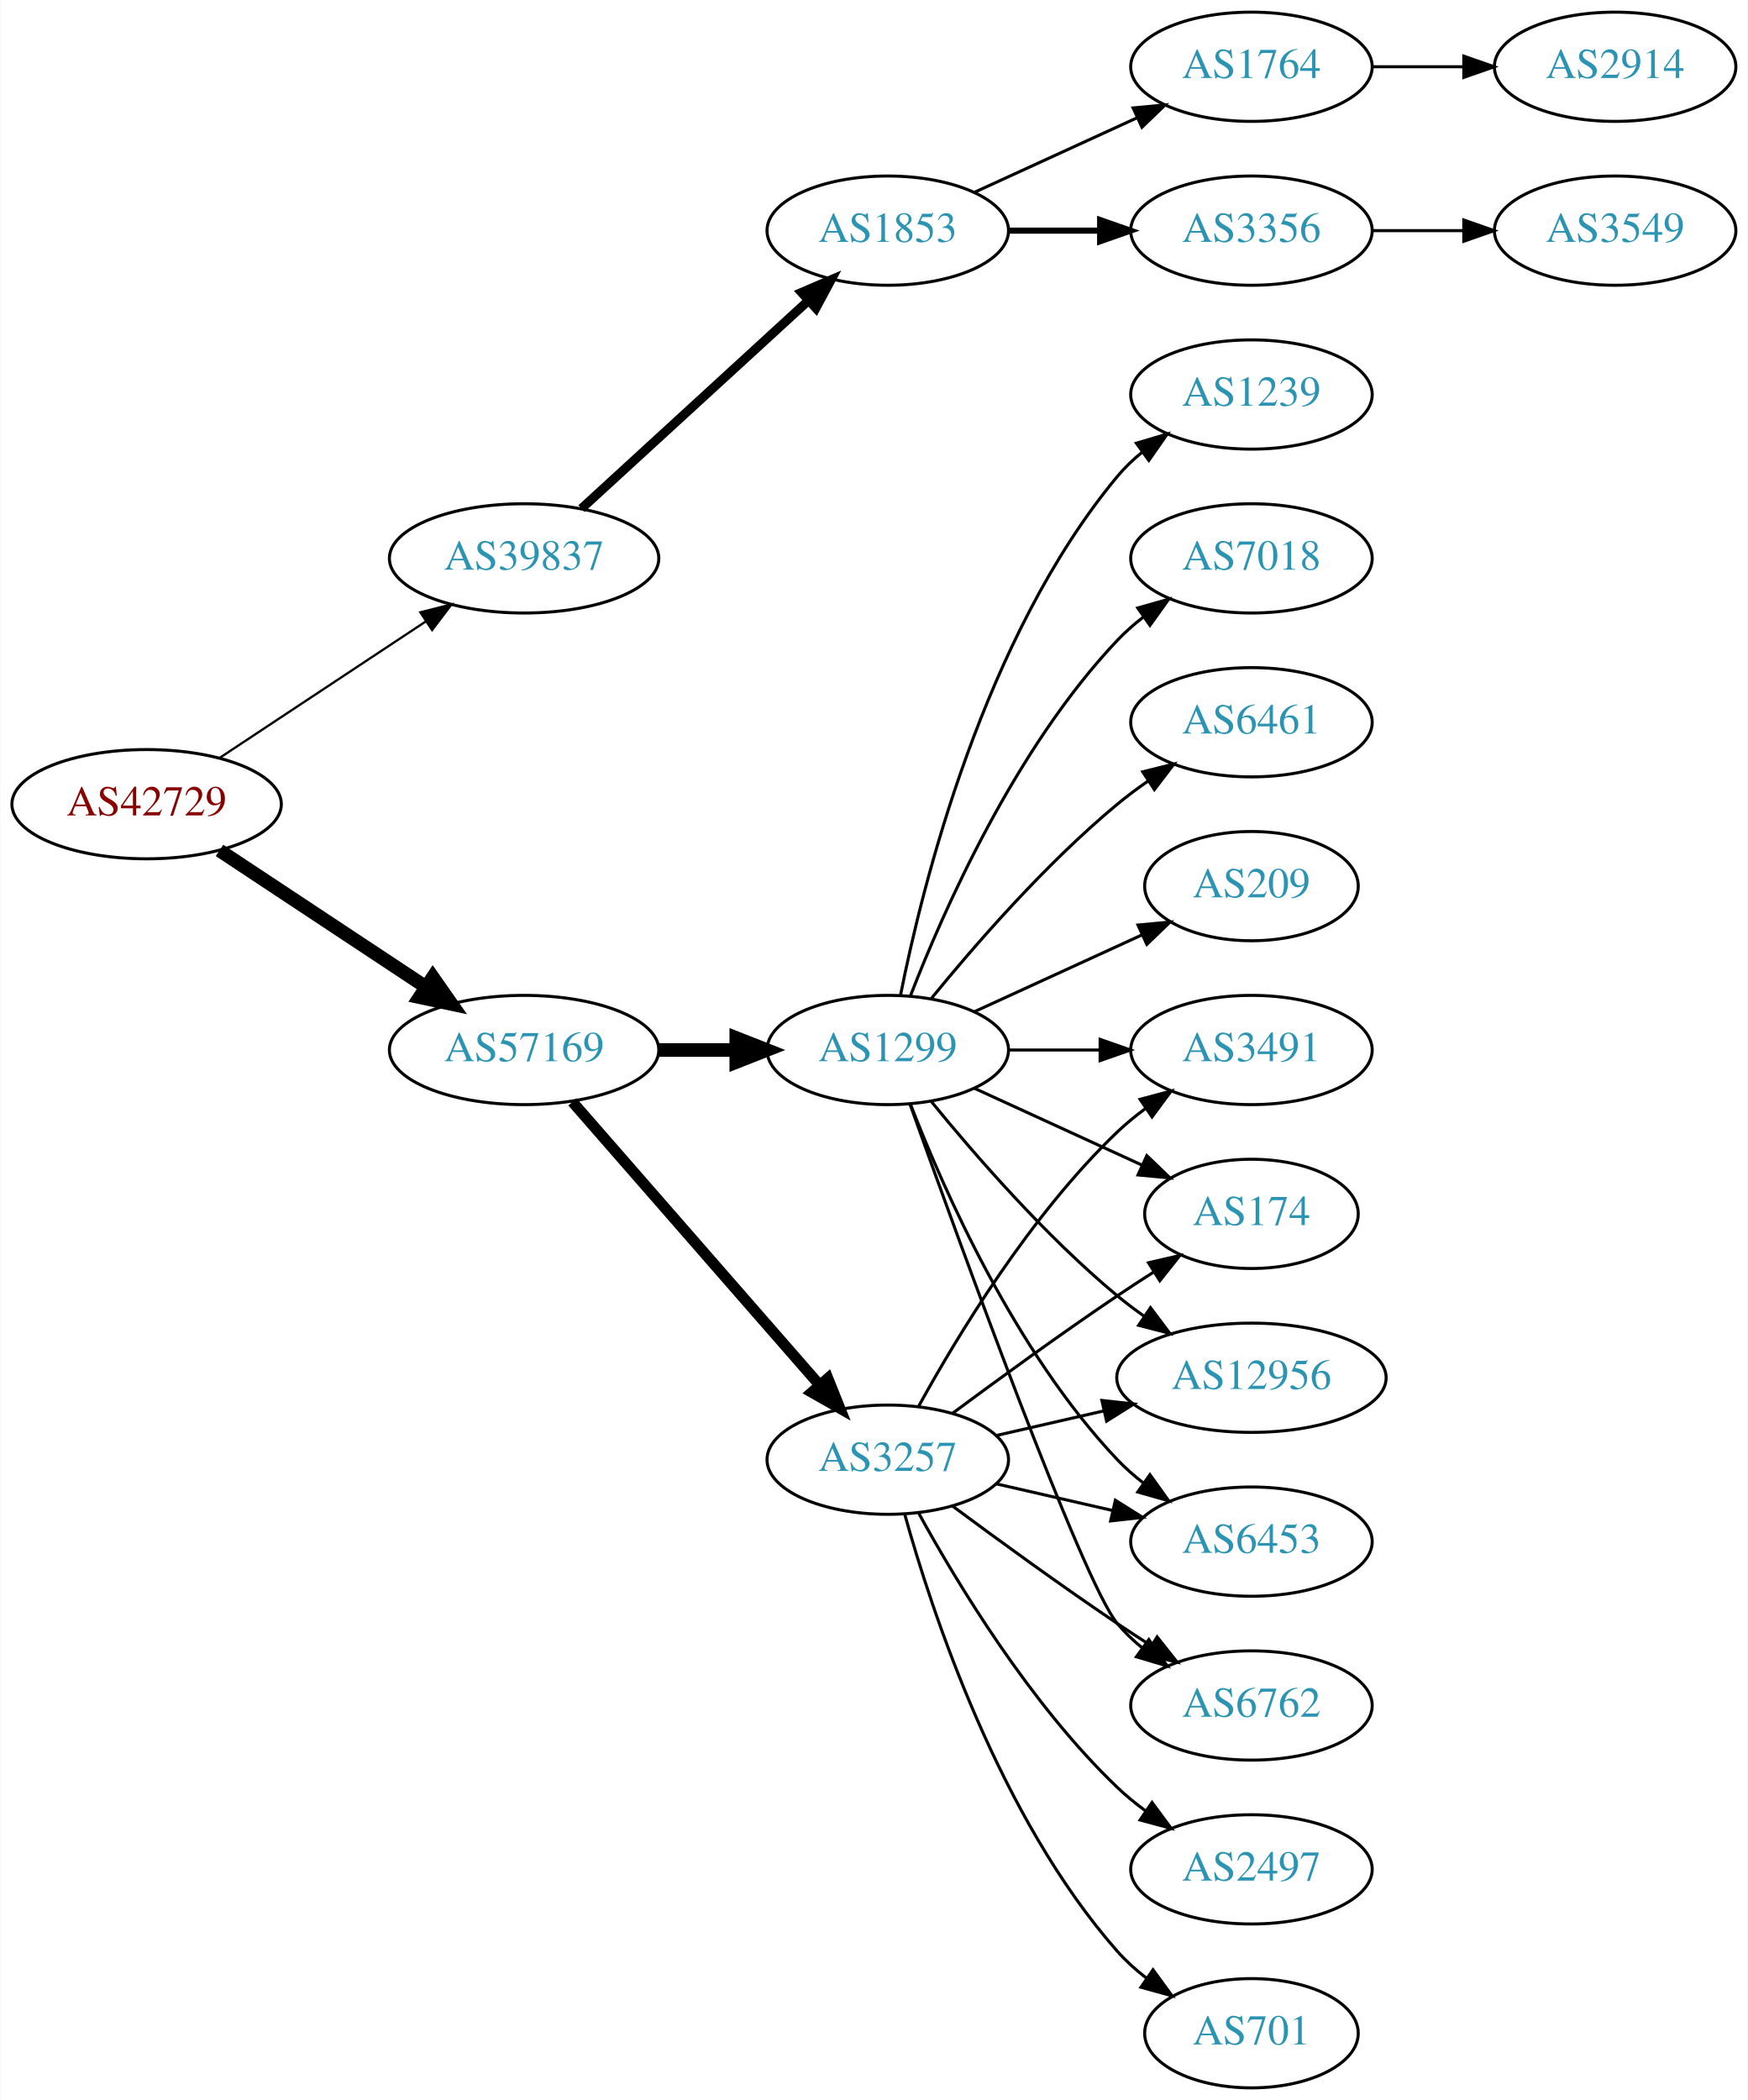
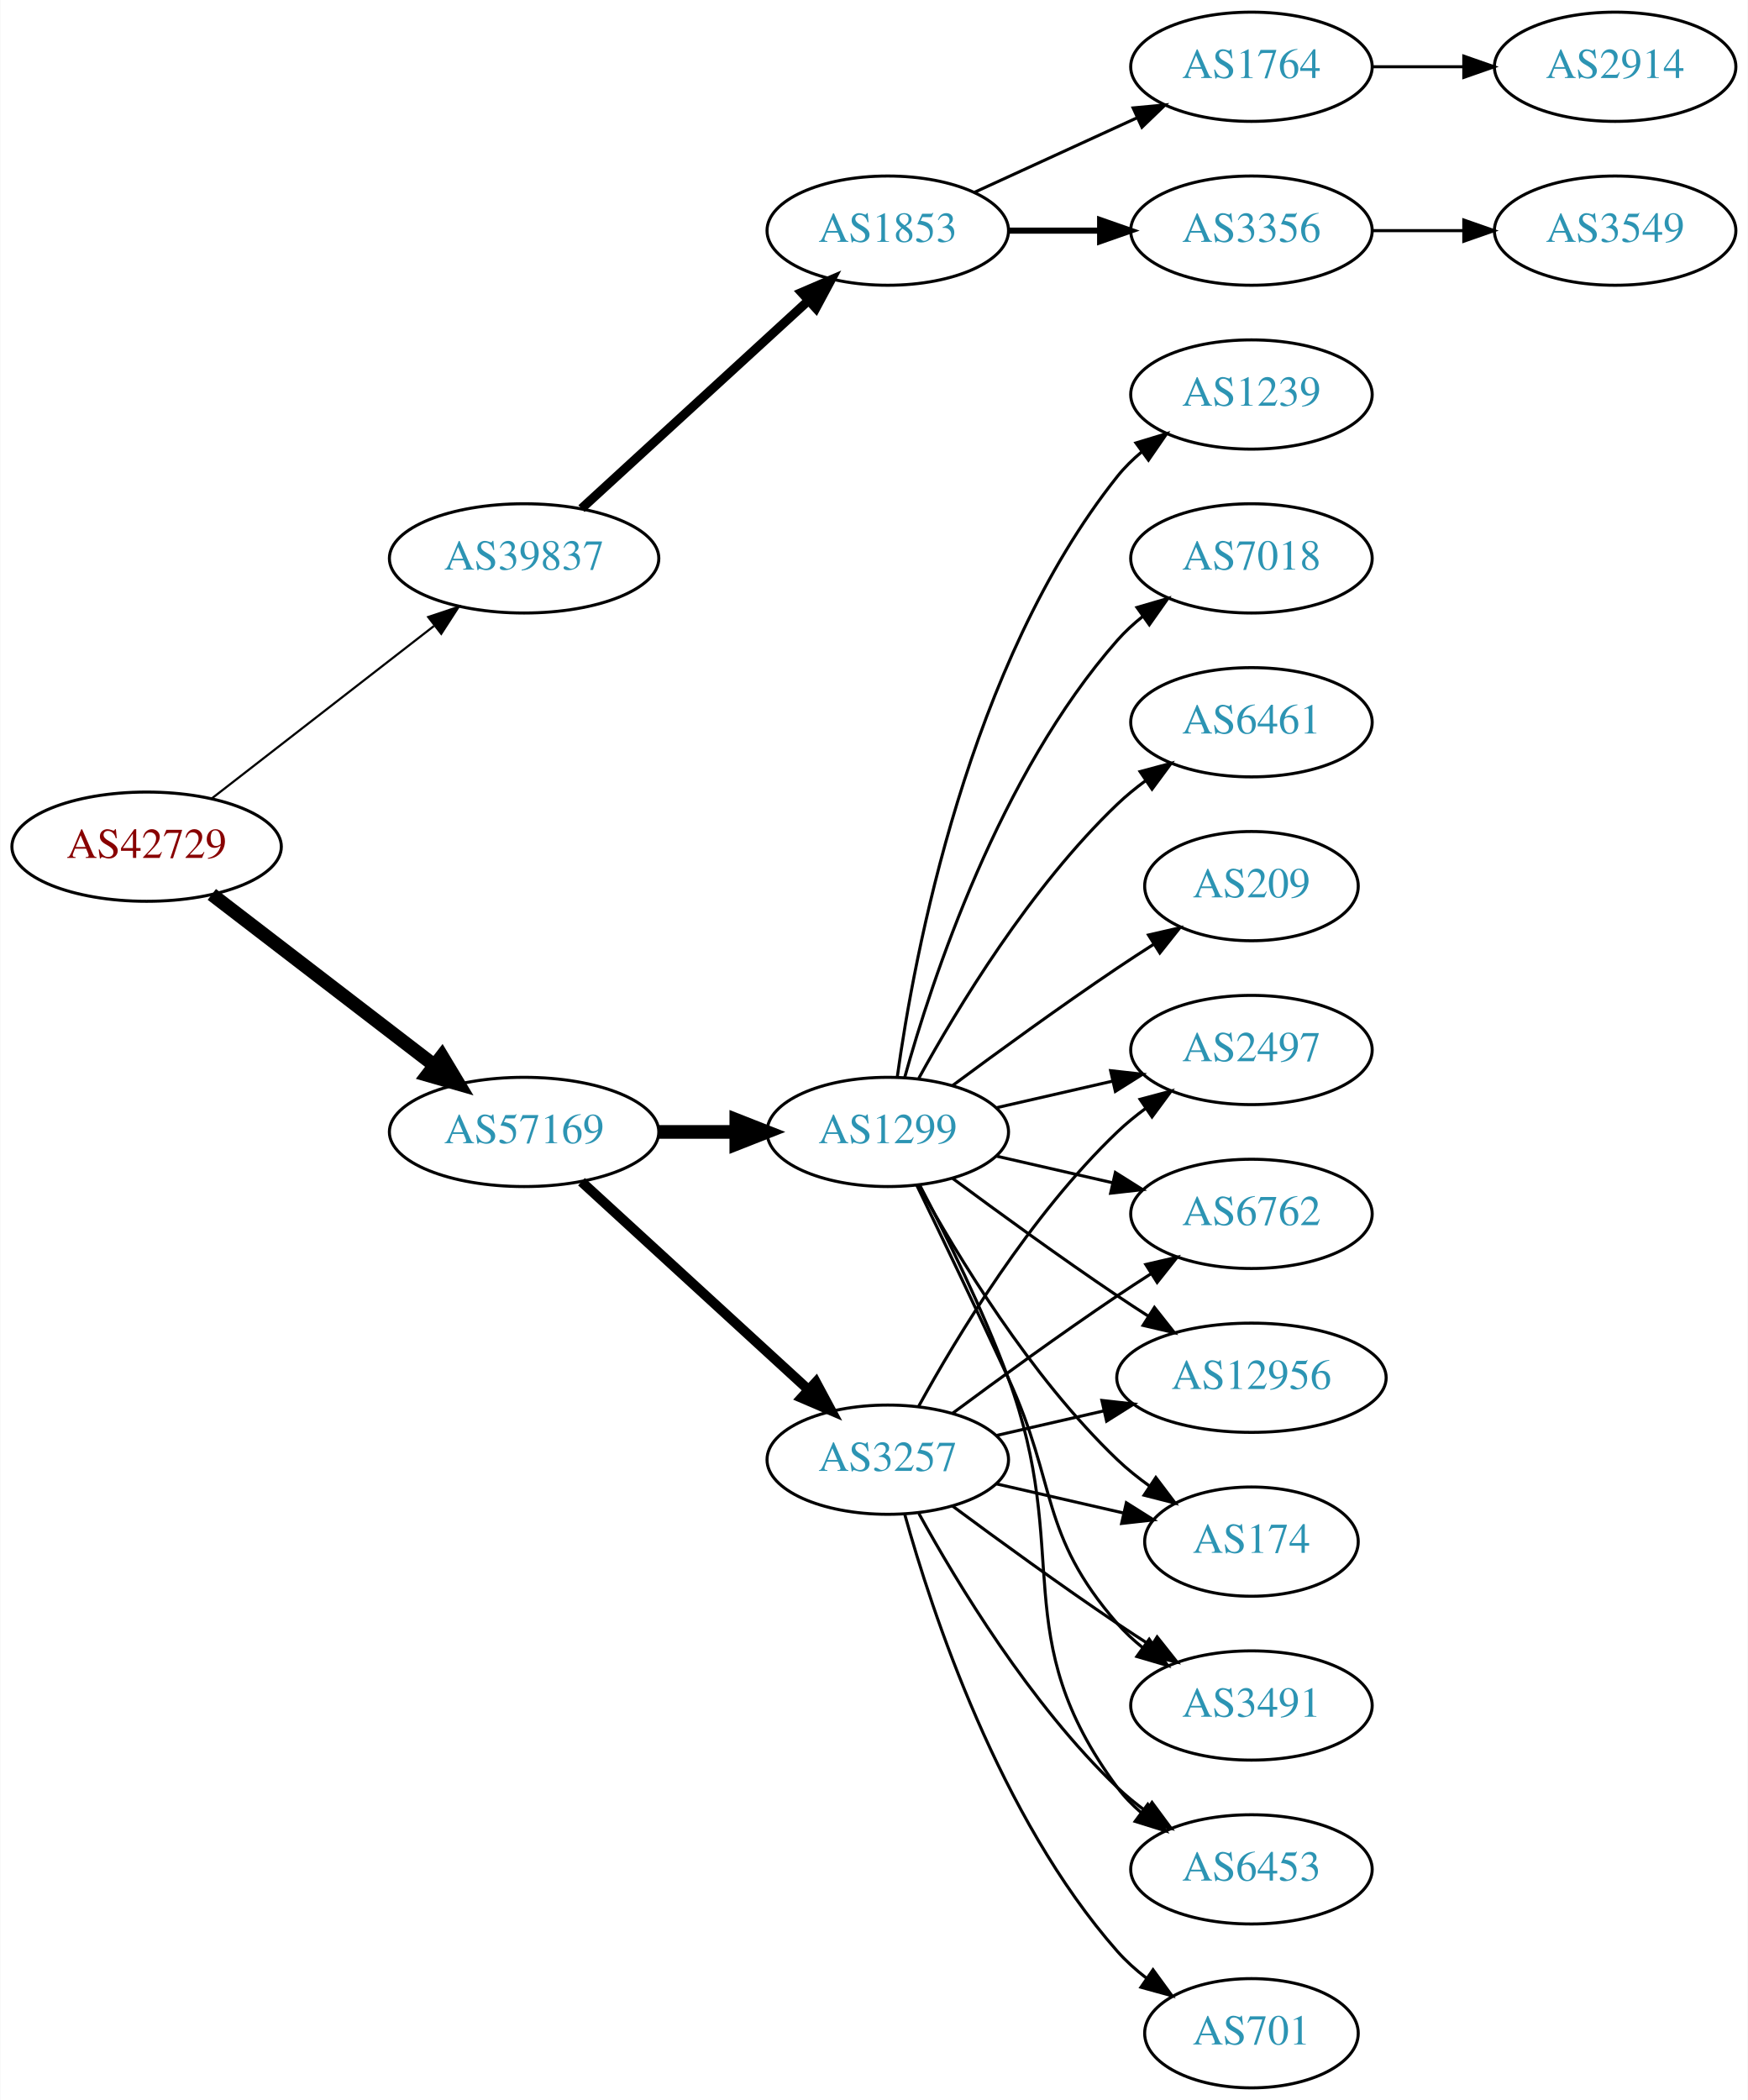
<svg xmlns="http://www.w3.org/2000/svg" xmlns:xlink="http://www.w3.org/1999/xlink" width="576pt" height="692pt" viewBox="0.00 0.00 575.76 692.00">
  <g id="graph0" class="graph" transform="scale(1 1) rotate(0) translate(4 688)">
    <polygon fill="white" stroke="none" points="-4,4 -4,-688 571.762,-688 571.762,4 -4,4" />
    <g id="node1" class="node">
      <g id="a_node1">
        <a xlink:href="/asn/42729" xlink:title="AS42729 ~ FFGRAZ-NET [AT]">
-           <ellipse fill="#ffffff" stroke="black" cx="44.196" cy="-423" rx="44.393" ry="18" />
-           <text text-anchor="middle" x="44.196" y="-419.3" font-family="Times,serif" font-size="14.00" fill="#880000">AS42729</text>
+           <ellipse fill="#ffffff" stroke="black" cx="44.196" cy="-409" rx="44.393" ry="18" />
+           <text text-anchor="middle" x="44.196" y="-405.3" font-family="Times,serif" font-size="14.00" fill="#880000">AS42729</text>
        </a>
      </g>
    </g>
    <g id="node2" class="node">
      <g id="a_node2">
        <a xlink:href="/asn/39837" xlink:title="AS39837 ~ MUR [AT]">
          <ellipse fill="#ffffff" stroke="black" cx="168.588" cy="-504" rx="44.393" ry="18" />
          <text text-anchor="middle" x="168.588" y="-500.3" font-family="Times,serif" font-size="14.00" fill="#2c94b3">AS39837</text>
        </a>
      </g>
    </g>
    <g id="edge1" class="edge">
-       <path fill="none" stroke="black" stroke-width="0.75" d="M68.217,-438.235C87.449,-450.963 115.056,-469.234 136.294,-483.289" />
-       <polygon fill="black" stroke="black" stroke-width="0.75" points="134.4,-486.233 144.67,-488.833 138.263,-480.395 134.4,-486.233" />
+       <path fill="none" stroke="black" stroke-width="0.711" d="M65.682,-424.901C85.715,-440.451 116.402,-464.269 138.867,-481.707" />
+       <polygon fill="black" stroke="black" stroke-width="0.711" points="136.99,-484.68 147.036,-488.047 141.282,-479.151 136.99,-484.68" />
    </g>
    <g id="node3" class="node">
      <g id="a_node3">
        <a xlink:href="/asn/57169" xlink:title="AS57169 ~ EDIS GmbH [AT]">
-           <ellipse fill="#ffffff" stroke="black" cx="168.588" cy="-342" rx="44.393" ry="18" />
-           <text text-anchor="middle" x="168.588" y="-338.3" font-family="Times,serif" font-size="14.00" fill="#2c94b3">AS57169</text>
+           <ellipse fill="#ffffff" stroke="black" cx="168.588" cy="-315" rx="44.393" ry="18" />
+           <text text-anchor="middle" x="168.588" y="-311.3" font-family="Times,serif" font-size="14.00" fill="#2c94b3">AS57169</text>
        </a>
      </g>
    </g>
    <g id="edge2" class="edge">
-       <path fill="none" stroke="black" stroke-width="4.5" d="M68.217,-407.765C87.449,-395.037 115.056,-376.766 136.294,-362.711" />
-       <polygon fill="black" stroke="black" stroke-width="4.5" points="138.504,-365.97 144.67,-357.167 134.158,-359.403 138.504,-365.97" />
+       <path fill="none" stroke="black" stroke-width="4.5" d="M65.682,-393.267C85.715,-377.88 116.402,-354.312 138.867,-337.058" />
+       <polygon fill="black" stroke="black" stroke-width="4.5" points="141.503,-339.999 147.036,-330.785 136.706,-333.753 141.503,-339.999" />
    </g>
    <g id="node4" class="node">
      <g id="a_node4">
        <a xlink:href="/asn/1853" xlink:title="AS1853 ~ ACOnet Backbone [AT]">
          <ellipse fill="#ffffff" stroke="black" cx="288.431" cy="-612" rx="39.794" ry="18" />
          <text text-anchor="middle" x="288.431" y="-608.3" font-family="Times,serif" font-size="14.00" fill="#2c94b3">AS1853</text>
        </a>
      </g>
    </g>
    <g id="edge3" class="edge">
      <path fill="none" stroke="black" stroke-width="3" d="M187.486,-520.403C207.414,-538.667 239.772,-568.322 262.249,-588.921" />
      <polygon fill="black" stroke="black" stroke-width="3" points="260.014,-591.62 269.751,-595.797 264.743,-586.46 260.014,-591.62" />
    </g>
    <g id="node9" class="node">
      <g id="a_node9">
        <a xlink:href="/asn/3257" xlink:title="AS3257 ~ GTT [DE]">
          <ellipse fill="#ffffff" stroke="black" cx="288.431" cy="-207" rx="39.794" ry="18" />
          <text text-anchor="middle" x="288.431" y="-203.3" font-family="Times,serif" font-size="14.00" fill="#2c94b3">AS3257</text>
        </a>
      </g>
    </g>
    <g id="edge8" class="edge">
-       <path fill="none" stroke="black" stroke-width="3.6" d="M184.513,-324.902C205.056,-301.369 242.175,-258.845 265.771,-231.813" />
-       <polygon fill="black" stroke="black" stroke-width="3.6" points="268.688,-233.794 272.627,-223.959 263.414,-229.191 268.688,-233.794" />
+       <path fill="none" stroke="black" stroke-width="3.273" d="M187.486,-298.597C207.414,-280.333 239.772,-250.678 262.249,-230.079" />
+       <polygon fill="black" stroke="black" stroke-width="3.273" points="264.743,-232.54 269.751,-223.203 260.014,-227.38 264.743,-232.54" />
    </g>
    <g id="node10" class="node">
      <g id="a_node10">
        <a xlink:href="/asn/1299" xlink:title="AS1299 ~ Telia Carrier [EU]">
-           <ellipse fill="#ffffff" stroke="black" cx="288.431" cy="-342" rx="39.794" ry="18" />
-           <text text-anchor="middle" x="288.431" y="-338.3" font-family="Times,serif" font-size="14.00" fill="#2c94b3">AS1299</text>
+           <ellipse fill="#ffffff" stroke="black" cx="288.431" cy="-315" rx="39.794" ry="18" />
+           <text text-anchor="middle" x="288.431" y="-311.3" font-family="Times,serif" font-size="14.00" fill="#2c94b3">AS1299</text>
        </a>
      </g>
    </g>
    <g id="edge9" class="edge">
-       <path fill="none" stroke="black" stroke-width="4.5" d="M212.799,-342C221.112,-342 229.875,-342 238.357,-342" />
-       <polygon fill="black" stroke="black" stroke-width="4.5" points="238.516,-345.938 248.516,-342 238.516,-338.063 238.516,-345.938" />
+       <path fill="none" stroke="black" stroke-width="4.5" d="M212.799,-315C221.112,-315 229.875,-315 238.357,-315" />
+       <polygon fill="black" stroke="black" stroke-width="4.5" points="238.516,-318.938 248.516,-315 238.516,-311.063 238.516,-318.938" />
    </g>
    <g id="node5" class="node">
      <g id="a_node5">
        <a xlink:href="/asn/3356" xlink:title="AS3356 ~ Level 3 Parent, LLC [US]">
          <ellipse fill="#ffffff" stroke="black" cx="408.273" cy="-612" rx="39.794" ry="18" />
          <text text-anchor="middle" x="408.273" y="-608.3" font-family="Times,serif" font-size="14.00" fill="#2c94b3">AS3356</text>
        </a>
      </g>
    </g>
    <g id="edge4" class="edge">
      <path fill="none" stroke="black" stroke-width="2" d="M328.343,-612C337.897,-612 348.246,-612 358.209,-612" />
      <polygon fill="black" stroke="black" stroke-width="2" points="358.402,-615.5 368.402,-612 358.402,-608.5 358.402,-615.5" />
    </g>
    <g id="node6" class="node">
      <g id="a_node6">
        <a xlink:href="/asn/1764" xlink:title="AS1764 ~ NEXTLAYER-AS [AT]">
          <ellipse fill="#ffffff" stroke="black" cx="408.273" cy="-666" rx="39.794" ry="18" />
          <text text-anchor="middle" x="408.273" y="-662.3" font-family="Times,serif" font-size="14.00" fill="#2c94b3">AS1764</text>
        </a>
      </g>
    </g>
    <g id="edge5" class="edge">
      <path fill="none" stroke="black" d="M317.06,-624.661C333.017,-631.973 353.287,-641.261 370.57,-649.181" />
      <polygon fill="black" stroke="black" points="369.269,-652.435 379.818,-653.419 372.185,-646.071 369.269,-652.435" />
    </g>
    <g id="node7" class="node">
      <g id="a_node7">
        <a xlink:href="/asn/3549" xlink:title="AS3549 ~ Level 3 Parent, LLC [US]">
          <ellipse fill="#ffffff" stroke="black" cx="528.116" cy="-612" rx="39.794" ry="18" />
          <text text-anchor="middle" x="528.116" y="-608.3" font-family="Times,serif" font-size="14.00" fill="#2c94b3">AS3549</text>
        </a>
      </g>
    </g>
    <g id="edge6" class="edge">
      <path fill="none" stroke="black" d="M448.186,-612C457.739,-612 468.089,-612 478.052,-612" />
      <polygon fill="black" stroke="black" points="478.244,-615.5 488.244,-612 478.244,-608.5 478.244,-615.5" />
    </g>
    <g id="node8" class="node">
      <g id="a_node8">
        <a xlink:href="/asn/2914" xlink:title="AS2914 ~ NTT America, Inc. [US]">
          <ellipse fill="#ffffff" stroke="black" cx="528.116" cy="-666" rx="39.794" ry="18" />
          <text text-anchor="middle" x="528.116" y="-662.3" font-family="Times,serif" font-size="14.00" fill="#2c94b3">AS2914</text>
        </a>
      </g>
    </g>
    <g id="edge7" class="edge">
      <path fill="none" stroke="black" d="M448.186,-666C457.739,-666 468.089,-666 478.052,-666" />
      <polygon fill="black" stroke="black" points="478.244,-669.5 488.244,-666 478.244,-662.5 478.244,-669.5" />
    </g>
    <g id="node11" class="node">
      <g id="a_node11">
-         <a xlink:href="/asn/3491" xlink:title="AS3491 ~ PCCW Global, Inc. [US]">
+         <a xlink:href="/asn/2497" xlink:title="AS2497 ~ Internet Initiative Japan Inc. [JP]">
          <ellipse fill="#ffffff" stroke="black" cx="408.273" cy="-342" rx="39.794" ry="18" />
-           <text text-anchor="middle" x="408.273" y="-338.3" font-family="Times,serif" font-size="14.00" fill="#2c94b3">AS3491</text>
+           <text text-anchor="middle" x="408.273" y="-338.3" font-family="Times,serif" font-size="14.00" fill="#2c94b3">AS2497</text>
        </a>
      </g>
    </g>
    <g id="edge10" class="edge">
      <path fill="none" stroke="black" d="M298.672,-224.713C311.218,-247.561 335.394,-287.611 364.077,-315 366.946,-317.739 370.134,-320.347 373.443,-322.785" />
      <polygon fill="black" stroke="black" points="371.567,-325.742 381.803,-328.477 375.507,-319.956 371.567,-325.742" />
    </g>
    <g id="node12" class="node">
      <g id="a_node12">
+         <a xlink:href="/asn/6762" xlink:title="AS6762 ~ TELECOM ITALIA SPARKLE S.p.A. [IT]">
+           <ellipse fill="#ffffff" stroke="black" cx="408.273" cy="-288" rx="39.794" ry="18" />
+           <text text-anchor="middle" x="408.273" y="-284.3" font-family="Times,serif" font-size="14.00" fill="#2c94b3">AS6762</text>
+         </a>
+       </g>
+     </g>
+     <g id="edge11" class="edge">
+       <path fill="none" stroke="black" d="M309.761,-222.277C324.623,-233.304 345.368,-248.407 364.077,-261 367.626,-263.389 371.377,-265.839 375.125,-268.242" />
+       <polygon fill="black" stroke="black" points="373.451,-271.325 383.774,-273.712 377.193,-265.409 373.451,-271.325" />
+     </g>
+     <g id="node13" class="node">
+       <g id="a_node13">
+         <a xlink:href="/asn/12956" xlink:title="AS12956 ~ TELXIUS [ES]">
+           <ellipse fill="#ffffff" stroke="black" cx="408.273" cy="-234" rx="44.393" ry="18" />
+           <text text-anchor="middle" x="408.273" y="-230.3" font-family="Times,serif" font-size="14.00" fill="#2c94b3">AS12956</text>
+         </a>
+       </g>
+     </g>
+     <g id="edge12" class="edge">
+       <path fill="none" stroke="black" d="M324.15,-214.955C335.289,-217.507 347.824,-220.379 359.717,-223.104" />
+       <polygon fill="black" stroke="black" points="358.982,-226.526 369.511,-225.348 360.545,-219.703 358.982,-226.526" />
+     </g>
+     <g id="node14" class="node">
+       <g id="a_node14">
        <a xlink:href="/asn/701" xlink:title="AS701 ~ UUNET [US]">
          <ellipse fill="#ffffff" stroke="black" cx="408.273" cy="-18" rx="35.194" ry="18" />
          <text text-anchor="middle" x="408.273" y="-14.3" font-family="Times,serif" font-size="14.00" fill="#2c94b3">AS701</text>
        </a>
      </g>
    </g>
-     <g id="edge11" class="edge">
+     <g id="edge13" class="edge">
      <path fill="none" stroke="black" d="M294.004,-189.054C302.909,-157.005 325.194,-89.158 364.077,-45 366.905,-41.789 370.206,-38.828 373.701,-36.136" />
      <polygon fill="black" stroke="black" points="375.835,-38.916 382.076,-30.355 371.858,-33.155 375.835,-38.916" />
    </g>
-     <g id="node13" class="node">
-       <g id="a_node13">
+     <g id="node15" class="node">
+       <g id="a_node15">
        <a xlink:href="/asn/174" xlink:title="AS174 ~ Cogent Communications [US]">
-           <ellipse fill="#ffffff" stroke="black" cx="408.273" cy="-288" rx="35.194" ry="18" />
-           <text text-anchor="middle" x="408.273" y="-284.3" font-family="Times,serif" font-size="14.00" fill="#2c94b3">AS174</text>
-         </a>
-       </g>
-     </g>
-     <g id="edge12" class="edge">
-       <path fill="none" stroke="black" d="M309.761,-222.277C324.623,-233.304 345.368,-248.407 364.077,-261 367.895,-263.569 371.945,-266.21 375.975,-268.786" />
-       <polygon fill="black" stroke="black" points="374.344,-271.895 384.669,-274.271 378.079,-265.975 374.344,-271.895" />
-     </g>
-     <g id="node14" class="node">
-       <g id="a_node14">
-         <a xlink:href="/asn/2497" xlink:title="AS2497 ~ Internet Initiative Japan Inc. [JP]">
+           <ellipse fill="#ffffff" stroke="black" cx="408.273" cy="-180" rx="35.194" ry="18" />
+           <text text-anchor="middle" x="408.273" y="-176.3" font-family="Times,serif" font-size="14.00" fill="#2c94b3">AS174</text>
+         </a>
+       </g>
+     </g>
+     <g id="edge14" class="edge">
+       <path fill="none" stroke="black" d="M324.15,-199.045C337.243,-196.045 352.265,-192.604 365.906,-189.478" />
+       <polygon fill="black" stroke="black" points="367.047,-192.807 376.013,-187.162 365.484,-185.984 367.047,-192.807" />
+     </g>
+     <g id="node16" class="node">
+       <g id="a_node16">
+         <a xlink:href="/asn/3491" xlink:title="AS3491 ~ PCCW Global, Inc. [US]">
+           <ellipse fill="#ffffff" stroke="black" cx="408.273" cy="-126" rx="39.794" ry="18" />
+           <text text-anchor="middle" x="408.273" y="-122.3" font-family="Times,serif" font-size="14.00" fill="#2c94b3">AS3491</text>
+         </a>
+       </g>
+     </g>
+     <g id="edge15" class="edge">
+       <path fill="none" stroke="black" d="M309.761,-191.723C324.623,-180.696 345.368,-165.593 364.077,-153 367.626,-150.611 371.377,-148.161 375.125,-145.758" />
+       <polygon fill="black" stroke="black" points="377.193,-148.591 383.774,-140.288 373.451,-142.675 377.193,-148.591" />
+     </g>
+     <g id="node17" class="node">
+       <g id="a_node17">
+         <a xlink:href="/asn/6453" xlink:title="AS6453 ~ TATA COMMUNICATIONS (AMERICA) INC [US]">
          <ellipse fill="#ffffff" stroke="black" cx="408.273" cy="-72" rx="39.794" ry="18" />
-           <text text-anchor="middle" x="408.273" y="-68.3" font-family="Times,serif" font-size="14.00" fill="#2c94b3">AS2497</text>
-         </a>
-       </g>
-     </g>
-     <g id="edge13" class="edge">
+           <text text-anchor="middle" x="408.273" y="-68.3" font-family="Times,serif" font-size="14.00" fill="#2c94b3">AS6453</text>
+         </a>
+       </g>
+     </g>
+     <g id="edge16" class="edge">
      <path fill="none" stroke="black" d="M298.672,-189.287C311.218,-166.439 335.394,-126.389 364.077,-99 366.946,-96.261 370.134,-93.653 373.443,-91.215" />
      <polygon fill="black" stroke="black" points="375.507,-94.044 381.803,-85.523 371.567,-88.258 375.507,-94.044" />
    </g>
-     <g id="node15" class="node">
-       <g id="a_node15">
-         <a xlink:href="/asn/12956" xlink:title="AS12956 ~ TELXIUS [ES]">
-           <ellipse fill="#ffffff" stroke="black" cx="408.273" cy="-234" rx="44.393" ry="18" />
-           <text text-anchor="middle" x="408.273" y="-230.3" font-family="Times,serif" font-size="14.00" fill="#2c94b3">AS12956</text>
-         </a>
-       </g>
-     </g>
-     <g id="edge14" class="edge">
-       <path fill="none" stroke="black" d="M324.15,-214.955C335.289,-217.507 347.824,-220.379 359.717,-223.104" />
-       <polygon fill="black" stroke="black" points="358.982,-226.526 369.511,-225.348 360.545,-219.703 358.982,-226.526" />
-     </g>
-     <g id="node16" class="node">
-       <g id="a_node16">
-         <a xlink:href="/asn/6453" xlink:title="AS6453 ~ TATA COMMUNICATIONS (AMERICA) INC [US]">
-           <ellipse fill="#ffffff" stroke="black" cx="408.273" cy="-180" rx="39.794" ry="18" />
-           <text text-anchor="middle" x="408.273" y="-176.3" font-family="Times,serif" font-size="14.00" fill="#2c94b3">AS6453</text>
-         </a>
-       </g>
-     </g>
-     <g id="edge15" class="edge">
-       <path fill="none" stroke="black" d="M324.15,-199.045C336.15,-196.296 349.771,-193.175 362.463,-190.267" />
-       <polygon fill="black" stroke="black" points="363.429,-193.636 372.395,-187.991 361.866,-186.813 363.429,-193.636" />
-     </g>
-     <g id="node17" class="node">
-       <g id="a_node17">
-         <a xlink:href="/asn/6762" xlink:title="AS6762 ~ TELECOM ITALIA SPARKLE S.p.A. [IT]">
-           <ellipse fill="#ffffff" stroke="black" cx="408.273" cy="-126" rx="39.794" ry="18" />
-           <text text-anchor="middle" x="408.273" y="-122.3" font-family="Times,serif" font-size="14.00" fill="#2c94b3">AS6762</text>
-         </a>
-       </g>
-     </g>
-     <g id="edge16" class="edge">
-       <path fill="none" stroke="black" d="M309.761,-191.723C324.623,-180.696 345.368,-165.593 364.077,-153 367.626,-150.611 371.377,-148.161 375.125,-145.758" />
-       <polygon fill="black" stroke="black" points="377.193,-148.591 383.774,-140.288 373.451,-142.675 377.193,-148.591" />
+     <g id="edge17" class="edge">
+       <path fill="none" stroke="black" d="M324.15,-322.955C336.15,-325.704 349.771,-328.825 362.463,-331.733" />
+       <polygon fill="black" stroke="black" points="361.866,-335.187 372.395,-334.009 363.429,-328.364 361.866,-335.187" />
+     </g>
+     <g id="edge20" class="edge">
+       <path fill="none" stroke="black" d="M324.15,-307.045C336.15,-304.296 349.771,-301.175 362.463,-298.267" />
+       <polygon fill="black" stroke="black" points="363.429,-301.636 372.395,-295.991 361.866,-294.813 363.429,-301.636" />
    </g>
    <g id="edge19" class="edge">
-       <path fill="none" stroke="black" d="M328.343,-342C337.897,-342 348.246,-342 358.209,-342" />
-       <polygon fill="black" stroke="black" points="358.402,-345.5 368.402,-342 358.402,-338.5 358.402,-345.5" />
-     </g>
-     <g id="edge17" class="edge">
-       <path fill="none" stroke="black" d="M317.06,-329.339C333.476,-321.817 354.457,-312.202 372.054,-304.139" />
-       <polygon fill="black" stroke="black" points="373.799,-307.189 381.432,-299.842 370.883,-300.826 373.799,-307.189" />
+       <path fill="none" stroke="black" d="M309.761,-299.723C324.623,-288.696 345.368,-273.593 364.077,-261 367.367,-258.785 370.83,-256.518 374.304,-254.285" />
+       <polygon fill="black" stroke="black" points="376.301,-257.163 382.872,-248.852 372.552,-251.252 376.301,-257.163" />
+     </g>
+     <g id="edge26" class="edge">
+       <path fill="none" stroke="black" d="M298.672,-297.287C311.218,-274.439 335.394,-234.389 364.077,-207 367.331,-203.893 370.998,-200.954 374.785,-198.24" />
+       <polygon fill="black" stroke="black" points="376.762,-201.128 383.153,-192.678 372.887,-195.299 376.762,-201.128" />
+     </g>
+     <g id="edge18" class="edge">
+       <path fill="none" stroke="black" d="M298.012,-297.367C305.936,-281.002 317.972,-255.935 328.077,-234 344.561,-198.219 338.243,-182.742 364.077,-153 366.542,-150.162 369.379,-147.523 372.397,-145.094" />
+       <polygon fill="black" stroke="black" points="374.583,-147.833 380.675,-139.164 370.507,-142.142 374.583,-147.833" />
    </g>
    <g id="edge24" class="edge">
-       <path fill="none" stroke="black" d="M302.85,-324.935C316.964,-307.625 340.379,-280.655 364.077,-261 366.815,-258.729 369.759,-256.506 372.776,-254.37" />
-       <polygon fill="black" stroke="black" points="375.002,-257.092 381.365,-248.621 371.108,-251.275 375.002,-257.092" />
-     </g>
-     <g id="edge20" class="edge">
-       <path fill="none" stroke="black" d="M295.954,-324.006C306.704,-296.272 330.362,-242.571 364.077,-207 366.663,-204.272 369.581,-201.706 372.649,-199.323" />
-       <polygon fill="black" stroke="black" points="374.827,-202.07 380.997,-193.457 370.803,-196.342 374.827,-202.07" />
-     </g>
-     <g id="edge18" class="edge">
-       <path fill="none" stroke="black" d="M295.761,-324.14C311.602,-279.733 352.511,-166.897 364.077,-153 366.482,-150.111 369.278,-147.437 372.271,-144.987" />
-       <polygon fill="black" stroke="black" points="374.461,-147.723 380.514,-139.027 370.359,-142.05 374.461,-147.723" />
+       <path fill="none" stroke="black" d="M298.998,-297.394C307.484,-281.255 319.784,-256.516 328.077,-234 349.538,-175.73 327.174,-148.941 364.077,-99 366.311,-95.977 368.994,-93.214 371.914,-90.707" />
+       <polygon fill="black" stroke="black" points="374.109,-93.437 380.058,-84.669 369.94,-87.814 374.109,-93.437" />
    </g>
    <g id="node18" class="node">
      <g id="a_node18">
        <a xlink:href="/asn/1239" xlink:title="AS1239 ~ Sprint [US]">
          <ellipse fill="#ffffff" stroke="black" cx="408.273" cy="-558" rx="39.794" ry="18" />
          <text text-anchor="middle" x="408.273" y="-554.3" font-family="Times,serif" font-size="14.00" fill="#2c94b3">AS1239</text>
        </a>
      </g>
    </g>
    <g id="edge21" class="edge">
-       <path fill="none" stroke="black" d="M292.629,-360.073C299.793,-396.141 320.067,-478.125 364.077,-531 366.482,-533.889 369.278,-536.563 372.271,-539.013" />
-       <polygon fill="black" stroke="black" points="370.359,-541.95 380.514,-544.973 374.461,-536.277 370.359,-541.95" />
+       <path fill="none" stroke="black" d="M291.57,-333.17C297.07,-372.974 314.896,-469.233 364.077,-531 366.419,-533.94 369.173,-536.649 372.139,-539.121" />
+       <polygon fill="black" stroke="black" points="370.204,-542.042 380.345,-545.11 374.331,-536.388 370.204,-542.042" />
    </g>
    <g id="node19" class="node">
      <g id="a_node19">
        <a xlink:href="/asn/7018" xlink:title="AS7018 ~ AT&amp;T Services, Inc. [US]">
          <ellipse fill="#ffffff" stroke="black" cx="408.273" cy="-504" rx="39.794" ry="18" />
          <text text-anchor="middle" x="408.273" y="-500.3" font-family="Times,serif" font-size="14.00" fill="#2c94b3">AS7018</text>
        </a>
      </g>
    </g>
    <g id="edge22" class="edge">
-       <path fill="none" stroke="black" d="M295.954,-359.994C306.704,-387.728 330.362,-441.429 364.077,-477 366.663,-479.728 369.581,-482.294 372.649,-484.677" />
-       <polygon fill="black" stroke="black" points="370.803,-487.658 380.997,-490.543 374.827,-481.93 370.803,-487.658" />
+       <path fill="none" stroke="black" d="M294.004,-332.946C302.909,-364.995 325.194,-432.842 364.077,-477 366.561,-479.821 369.411,-482.449 372.437,-484.871" />
+       <polygon fill="black" stroke="black" points="370.554,-487.828 380.726,-490.791 374.622,-482.131 370.554,-487.828" />
    </g>
    <g id="node20" class="node">
      <g id="a_node20">
        <a xlink:href="/asn/6461" xlink:title="AS6461 ~ Zayo Bandwidth [US]">
          <ellipse fill="#ffffff" stroke="black" cx="408.273" cy="-450" rx="39.794" ry="18" />
          <text text-anchor="middle" x="408.273" y="-446.3" font-family="Times,serif" font-size="14.00" fill="#2c94b3">AS6461</text>
        </a>
      </g>
    </g>
    <g id="edge23" class="edge">
-       <path fill="none" stroke="black" d="M302.85,-359.065C316.964,-376.375 340.379,-403.345 364.077,-423 367.294,-425.668 370.794,-428.27 374.365,-430.741" />
-       <polygon fill="black" stroke="black" points="372.442,-433.666 382.721,-436.236 376.288,-427.817 372.442,-433.666" />
+       <path fill="none" stroke="black" d="M298.672,-332.713C311.218,-355.561 335.394,-395.611 364.077,-423 366.946,-425.739 370.134,-428.347 373.443,-430.785" />
+       <polygon fill="black" stroke="black" points="371.567,-433.742 381.803,-436.477 375.507,-427.956 371.567,-433.742" />
    </g>
    <g id="node21" class="node">
      <g id="a_node21">
        <a xlink:href="/asn/209" xlink:title="AS209 ~ CenturyLink Communications, LLC [US]">
          <ellipse fill="#ffffff" stroke="black" cx="408.273" cy="-396" rx="35.194" ry="18" />
          <text text-anchor="middle" x="408.273" y="-392.3" font-family="Times,serif" font-size="14.00" fill="#2c94b3">AS209</text>
        </a>
      </g>
    </g>
    <g id="edge25" class="edge">
-       <path fill="none" stroke="black" d="M317.06,-354.661C333.476,-362.183 354.457,-371.798 372.054,-379.861" />
-       <polygon fill="black" stroke="black" points="370.883,-383.174 381.432,-384.158 373.799,-376.811 370.883,-383.174" />
+       <path fill="none" stroke="black" d="M309.761,-330.277C324.623,-341.304 345.368,-356.407 364.077,-369 367.895,-371.569 371.945,-374.21 375.975,-376.786" />
+       <polygon fill="black" stroke="black" points="374.344,-379.895 384.669,-382.271 378.079,-373.975 374.344,-379.895" />
    </g>
  </g>
</svg>
